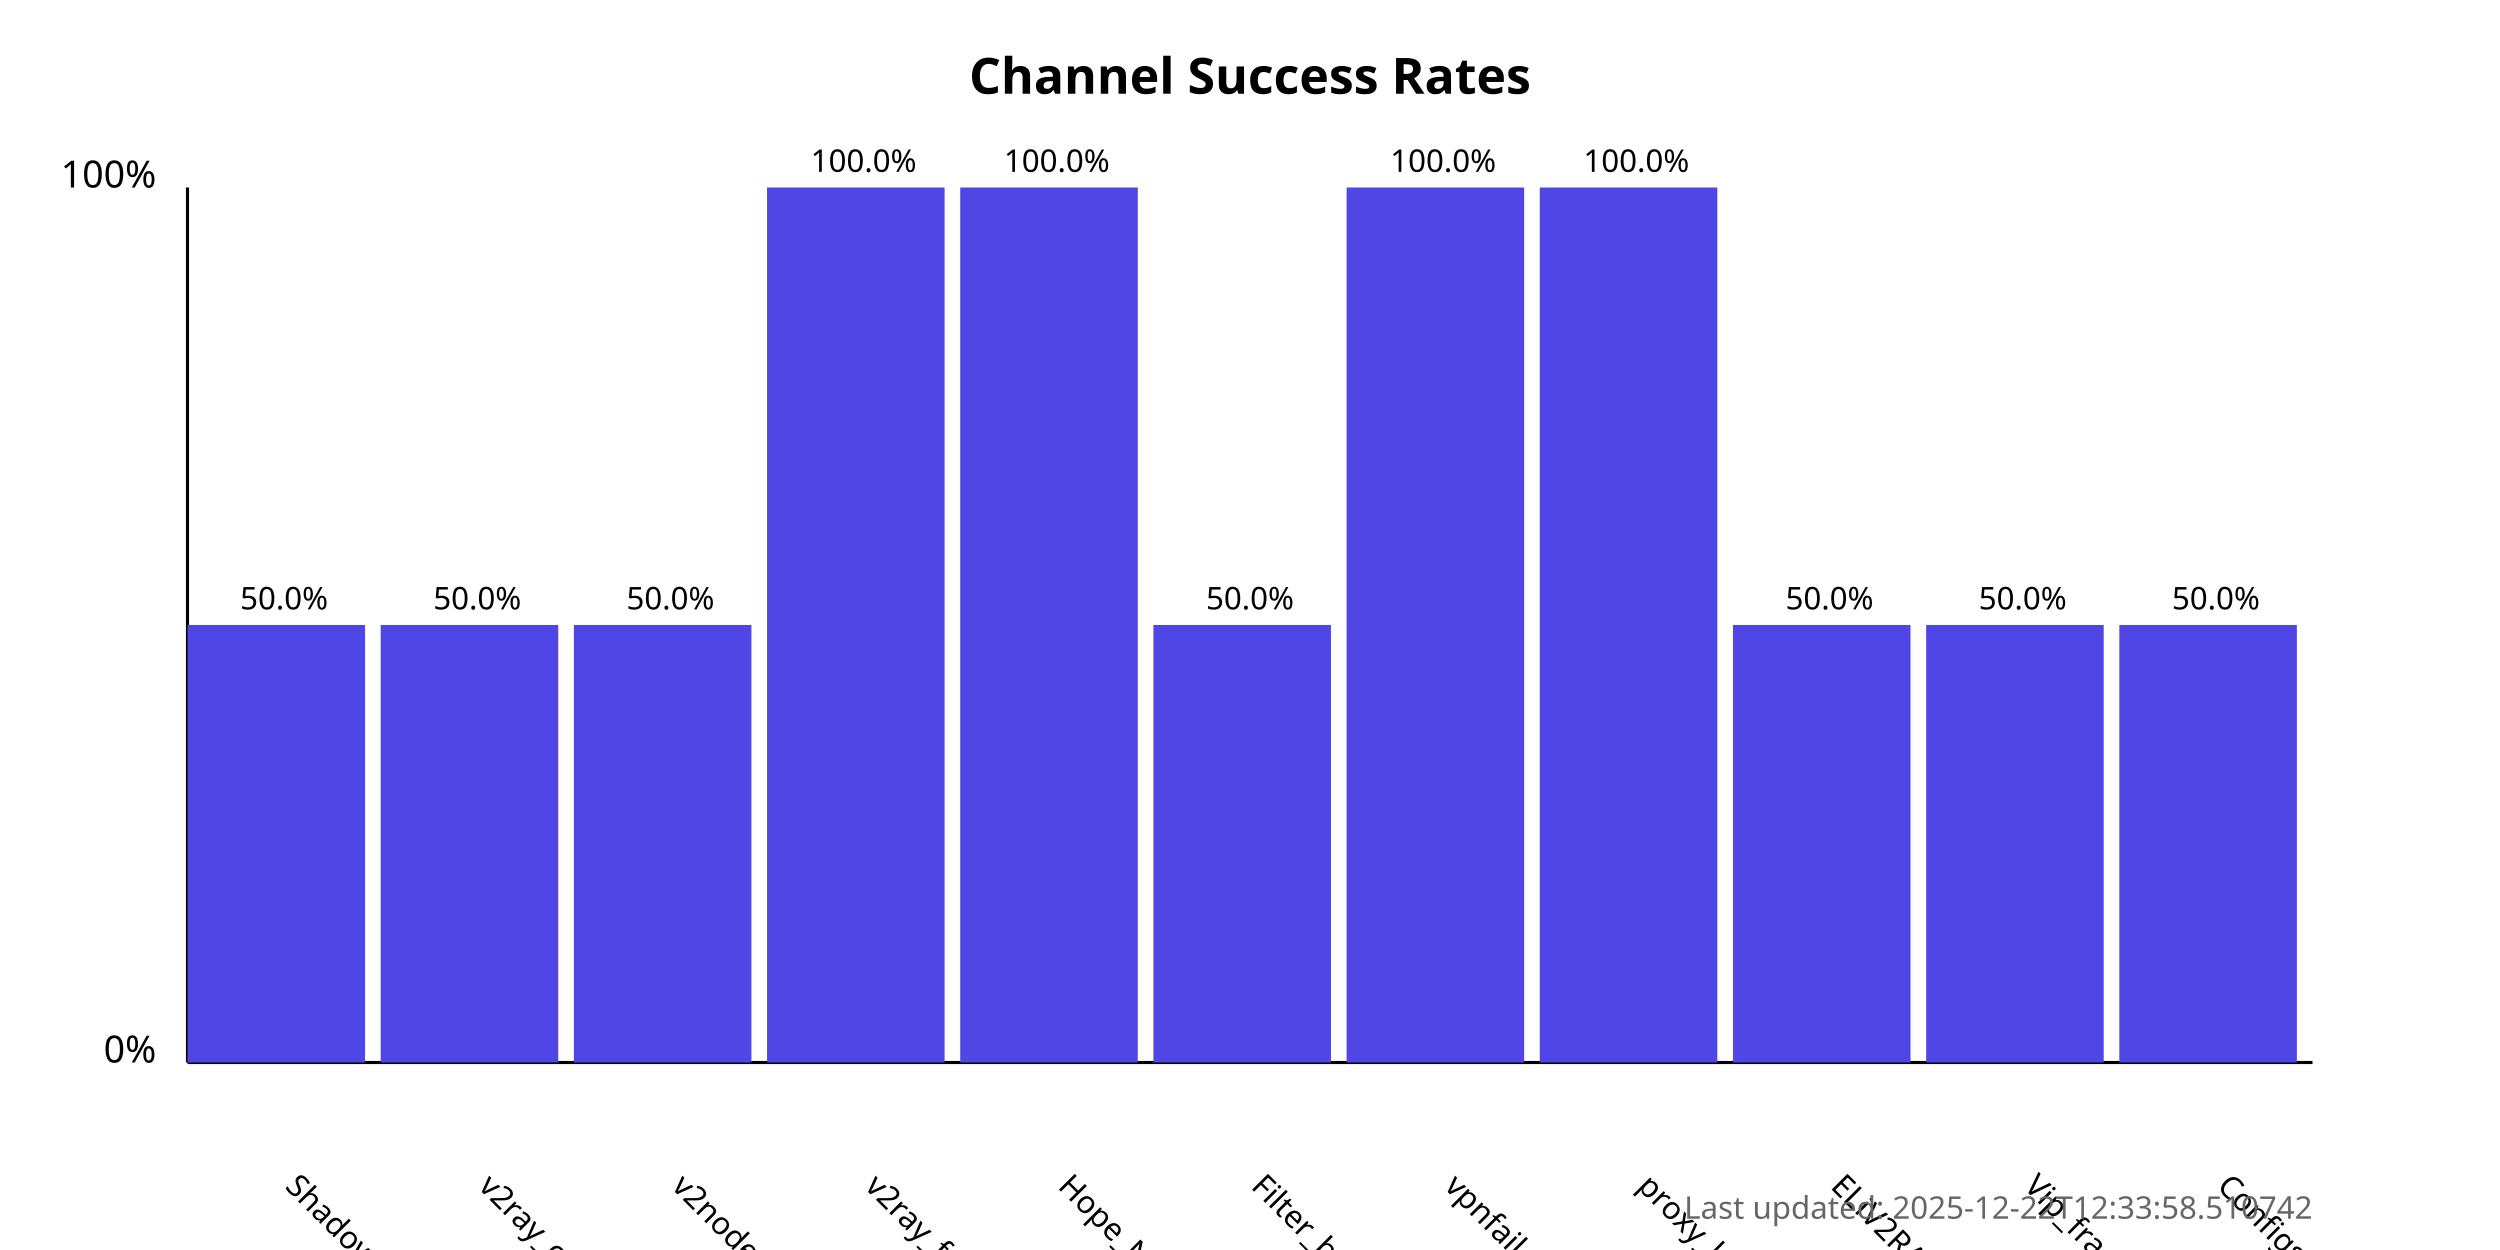
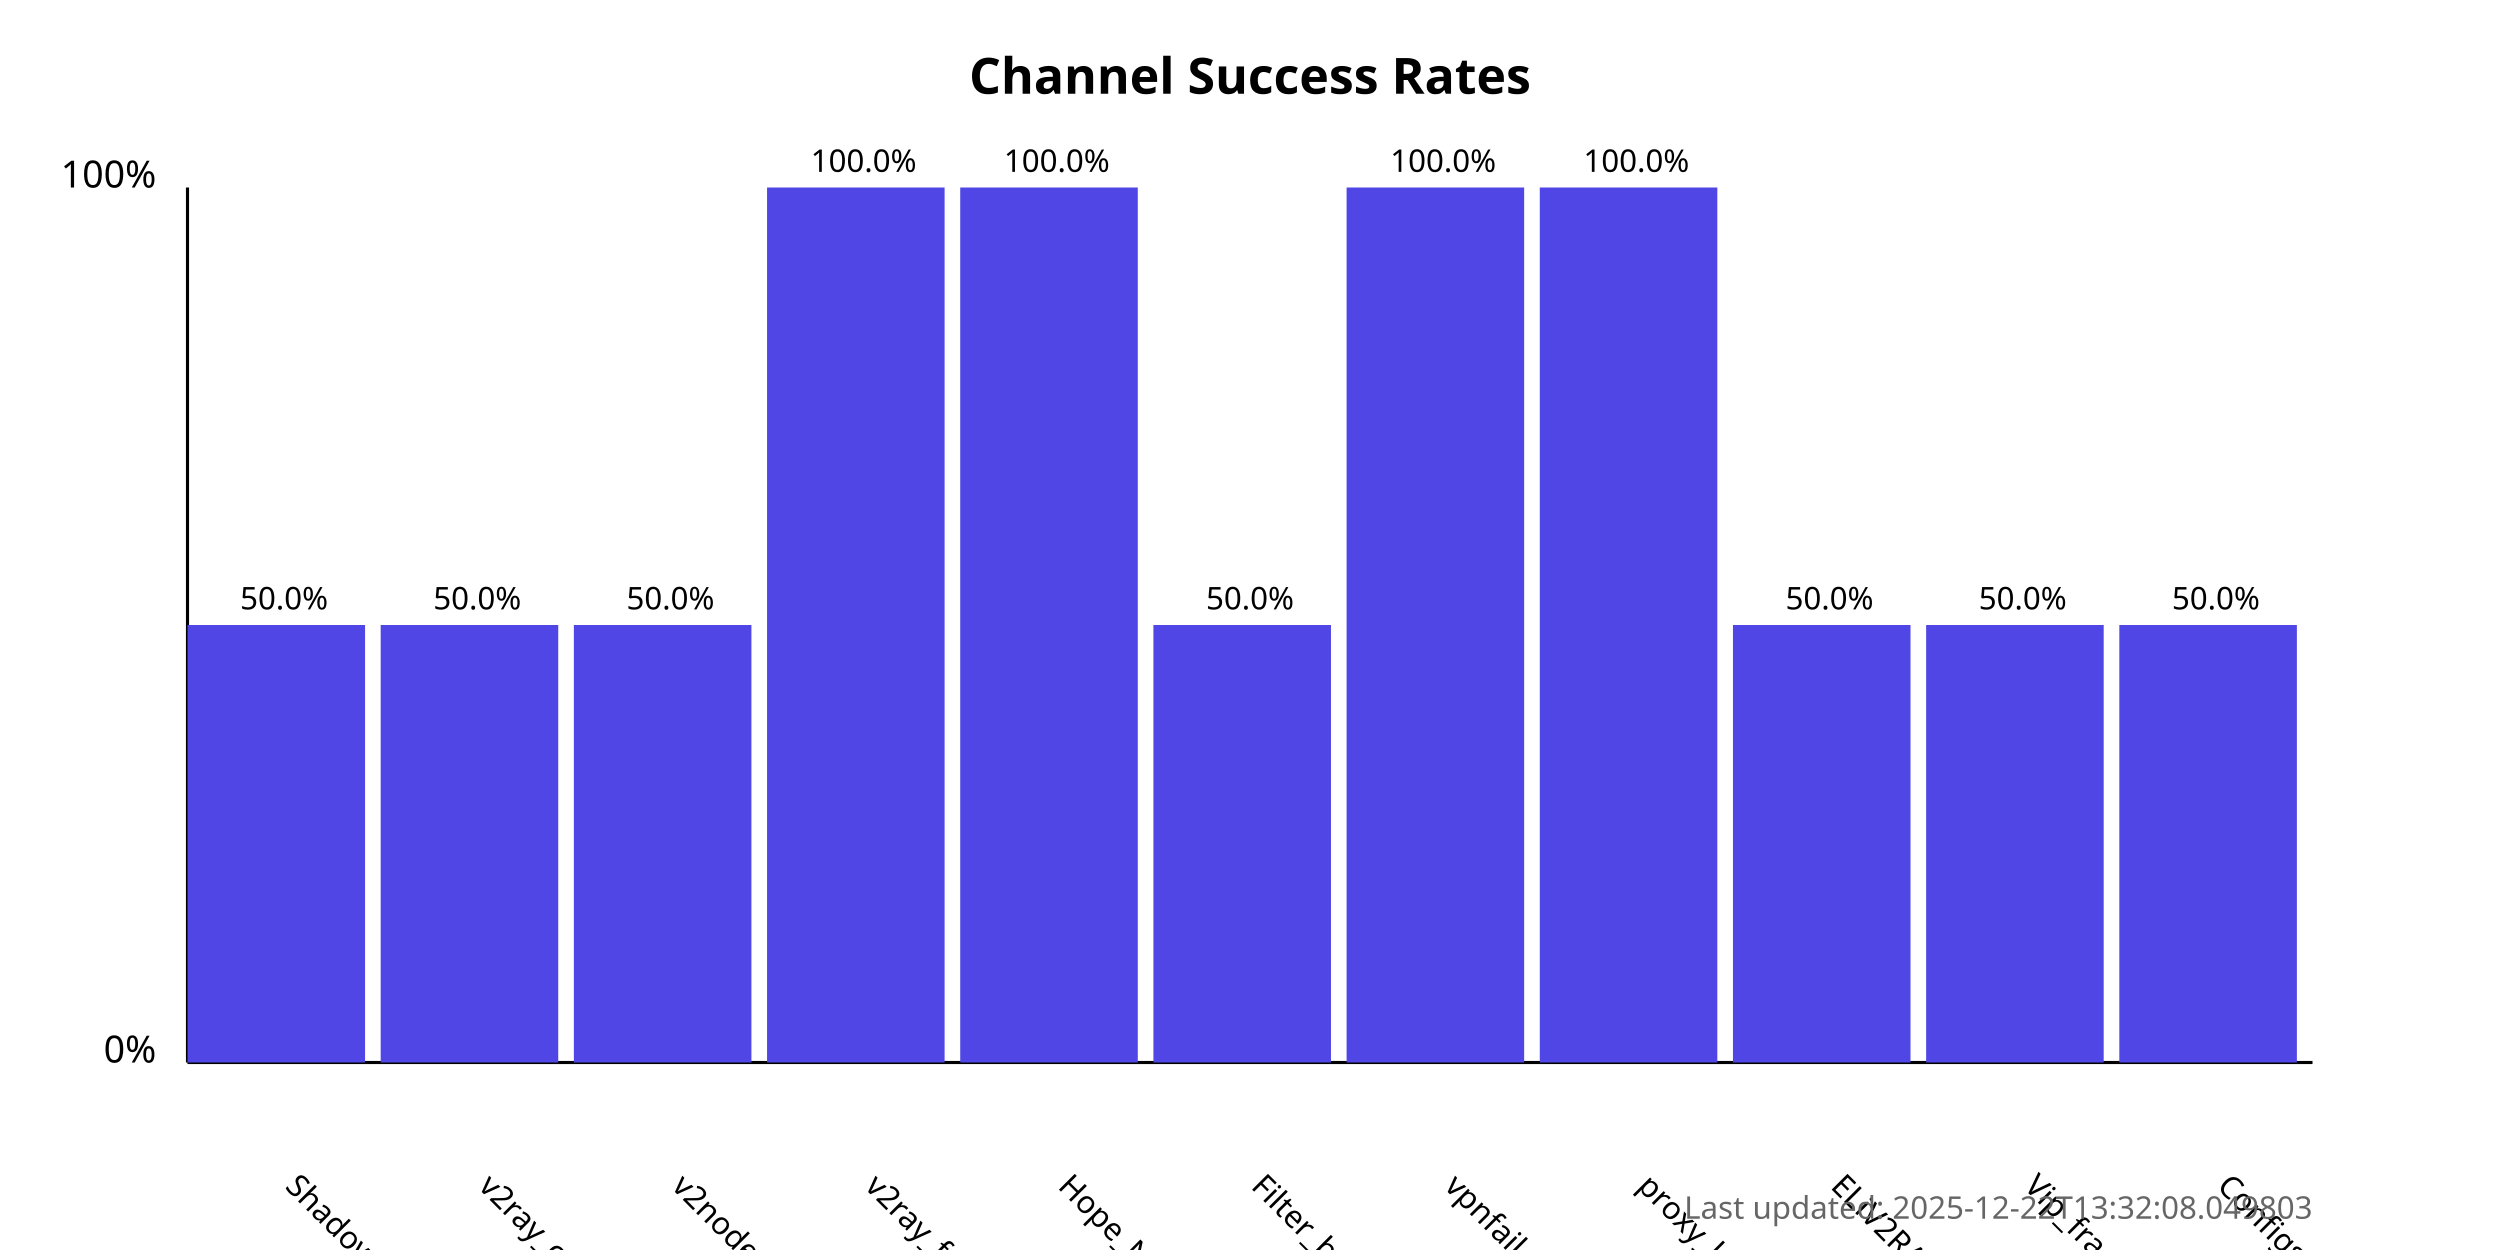
<svg xmlns="http://www.w3.org/2000/svg" width="800" height="400">
  <style>
            .chart-title { font: bold 16px sans-serif; }
            .axis-label { font: 12px sans-serif; }
            .tick-label { font: 10px sans-serif; }
            .bar { fill: #4f46e5; }
            .bar:hover { fill: #6366f1; }
            .timestamp { font: 10px sans-serif; fill: #666; }
        </style>
  <text x="400.0" y="30" text-anchor="middle" class="chart-title">
            Channel Success Rates
        </text>
  <line x1="60" y1="340" x2="60" y2="60" stroke="black" stroke-width="1" />
  <line x1="60" y1="340" x2="740" y2="340" stroke="black" stroke-width="1" />
  <text x="50" y="340" text-anchor="end" class="axis-label">0%</text>
  <text x="50" y="60" text-anchor="end" class="axis-label">100%</text>
  <g>
    <rect x="60" y="200.0" width="56.818" height="140.0" class="bar" />
    <text x="90.909" y="380" transform="rotate(45, 90.90909, 380)" text-anchor="start" class="tick-label">
                ShadowProxy66
            </text>
    <text x="90.909" y="195.0" text-anchor="middle" class="tick-label">
                50.0%
            </text>
  </g>
  <g>
    <rect x="121.818" y="200.0" width="56.818" height="140.0" class="bar" />
    <text x="152.727" y="380" transform="rotate(45, 152.7273, 380)" text-anchor="start" class="tick-label">
                v2ray_configs_pool
            </text>
    <text x="152.727" y="195.0" text-anchor="middle" class="tick-label">
                50.0%
            </text>
  </g>
  <g>
    <rect x="183.636" y="200.0" width="56.818" height="140.0" class="bar" />
    <text x="214.545" y="380" transform="rotate(45, 214.5455, 380)" text-anchor="start" class="tick-label">
                v2nodes
            </text>
    <text x="214.545" y="195.0" text-anchor="middle" class="tick-label">
                50.0%
            </text>
  </g>
  <g>
    <rect x="245.455" y="60.0" width="56.818" height="280.0" class="bar" />
    <text x="276.364" y="380" transform="rotate(45, 276.3636, 380)" text-anchor="start" class="tick-label">
                v2ray_free_conf
            </text>
    <text x="276.364" y="55.0" text-anchor="middle" class="tick-label">
                100.0%
            </text>
  </g>
  <g>
    <rect x="307.273" y="60.0" width="56.818" height="280.0" class="bar" />
    <text x="338.182" y="380" transform="rotate(45, 338.1818, 380)" text-anchor="start" class="tick-label">
                Hope_Net
            </text>
    <text x="338.182" y="55.0" text-anchor="middle" class="tick-label">
                100.0%
            </text>
  </g>
  <g>
    <rect x="369.091" y="200.0" width="56.818" height="140.0" class="bar" />
    <text x="400.0" y="380" transform="rotate(45, 400.0, 380)" text-anchor="start" class="tick-label">
                Filter_breaker
            </text>
    <text x="400.0" y="195.0" text-anchor="middle" class="tick-label">
                50.0%
            </text>
  </g>
  <g>
    <rect x="430.909" y="60.0" width="56.818" height="280.0" class="bar" />
    <text x="461.818" y="380" transform="rotate(45, 461.8182, 380)" text-anchor="start" class="tick-label">
                vpnfail_vless
            </text>
    <text x="461.818" y="55.0" text-anchor="middle" class="tick-label">
                100.0%
            </text>
  </g>
  <g>
    <rect x="492.727" y="60.0" width="56.818" height="280.0" class="bar" />
    <text x="523.636" y="380" transform="rotate(45, 523.6364, 380)" text-anchor="start" class="tick-label">
                proxy_kafee
            </text>
    <text x="523.636" y="55.0" text-anchor="middle" class="tick-label">
                100.0%
            </text>
  </g>
  <g>
    <rect x="554.545" y="200.0" width="56.818" height="140.0" class="bar" />
    <text x="585.455" y="380" transform="rotate(45, 585.4545, 380)" text-anchor="start" class="tick-label">
                ELiV2RAY
            </text>
    <text x="585.455" y="195.0" text-anchor="middle" class="tick-label">
                50.0%
            </text>
  </g>
  <g>
    <rect x="616.364" y="200.0" width="56.818" height="140.0" class="bar" />
    <text x="647.273" y="380" transform="rotate(45, 647.2727, 380)" text-anchor="start" class="tick-label">
                Vip_fragment_v2ray
            </text>
    <text x="647.273" y="195.0" text-anchor="middle" class="tick-label">
                50.0%
            </text>
  </g>
  <g>
    <rect x="678.182" y="200.0" width="56.818" height="140.0" class="bar" />
    <text x="709.091" y="380" transform="rotate(45, 709.0909, 380)" text-anchor="start" class="tick-label">
                ConfigsHubPlus
            </text>
    <text x="709.091" y="195.0" text-anchor="middle" class="tick-label">
                50.0%
            </text>
  </g>
  <text x="740" y="390" text-anchor="end" class="timestamp">
-             Last updated: 2025-12-22T12:33:58.510742
+             Last updated: 2025-12-22T13:32:08.049803
        </text>
</svg>
